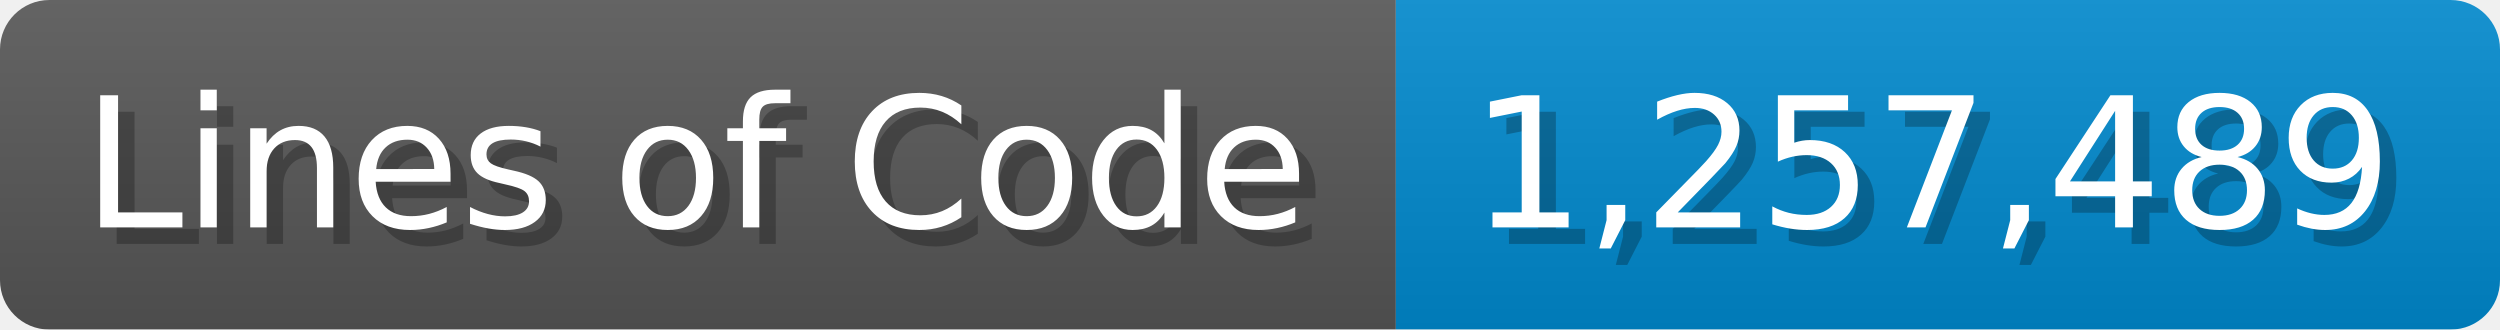
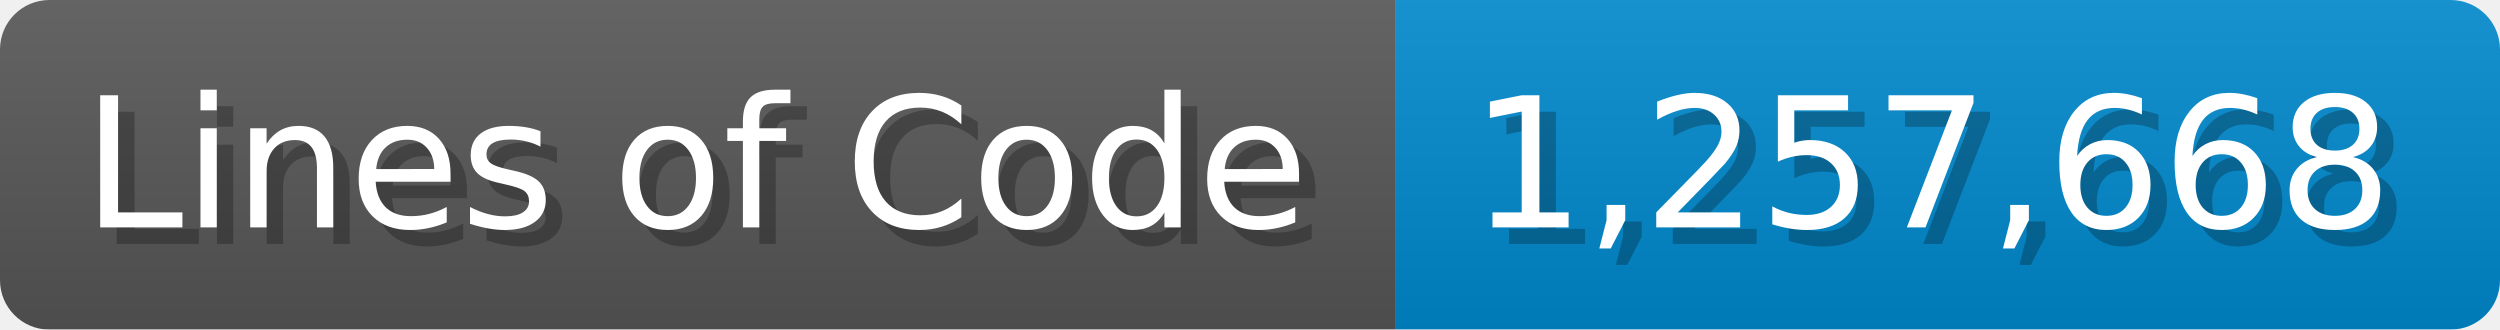
<svg xmlns="http://www.w3.org/2000/svg" width="151.7" height="20" viewBox="0 0 1517 200">
  <linearGradient id="a" x2="0" y2="100%">
    <stop offset="0" stop-opacity=".1" stop-color="#EEE" />
    <stop offset="1" stop-opacity=".1" />
  </linearGradient>
  <mask id="m">
    <rect width="1517" height="200" rx="30" fill="#FFF" />
  </mask>
  <g mask="url(#m)">
    <rect width="847" height="200" fill="#555" />
    <rect width="670" height="200" fill="#08C" x="847" />
    <rect width="1517" height="200" fill="url(#a)" />
  </g>
  <g fill="#fff" text-anchor="start" font-family="Verdana,DejaVu Sans,sans-serif" font-size="110">
    <text x="60" y="148" textLength="747" fill="#000" opacity="0.25">Lines of Code</text>
    <text x="50" y="138" textLength="747">Lines of Code</text>
-     <text x="902" y="148" textLength="570" fill="#000" opacity="0.25">1,257,489</text>
-     <text x="892" y="138" textLength="570">1,257,489</text>
+     <text x="902" y="148" textLength="570" fill="#000" opacity="0.25">1,257,668</text>
+     <text x="892" y="138" textLength="570">1,257,668</text>
  </g>
</svg>
